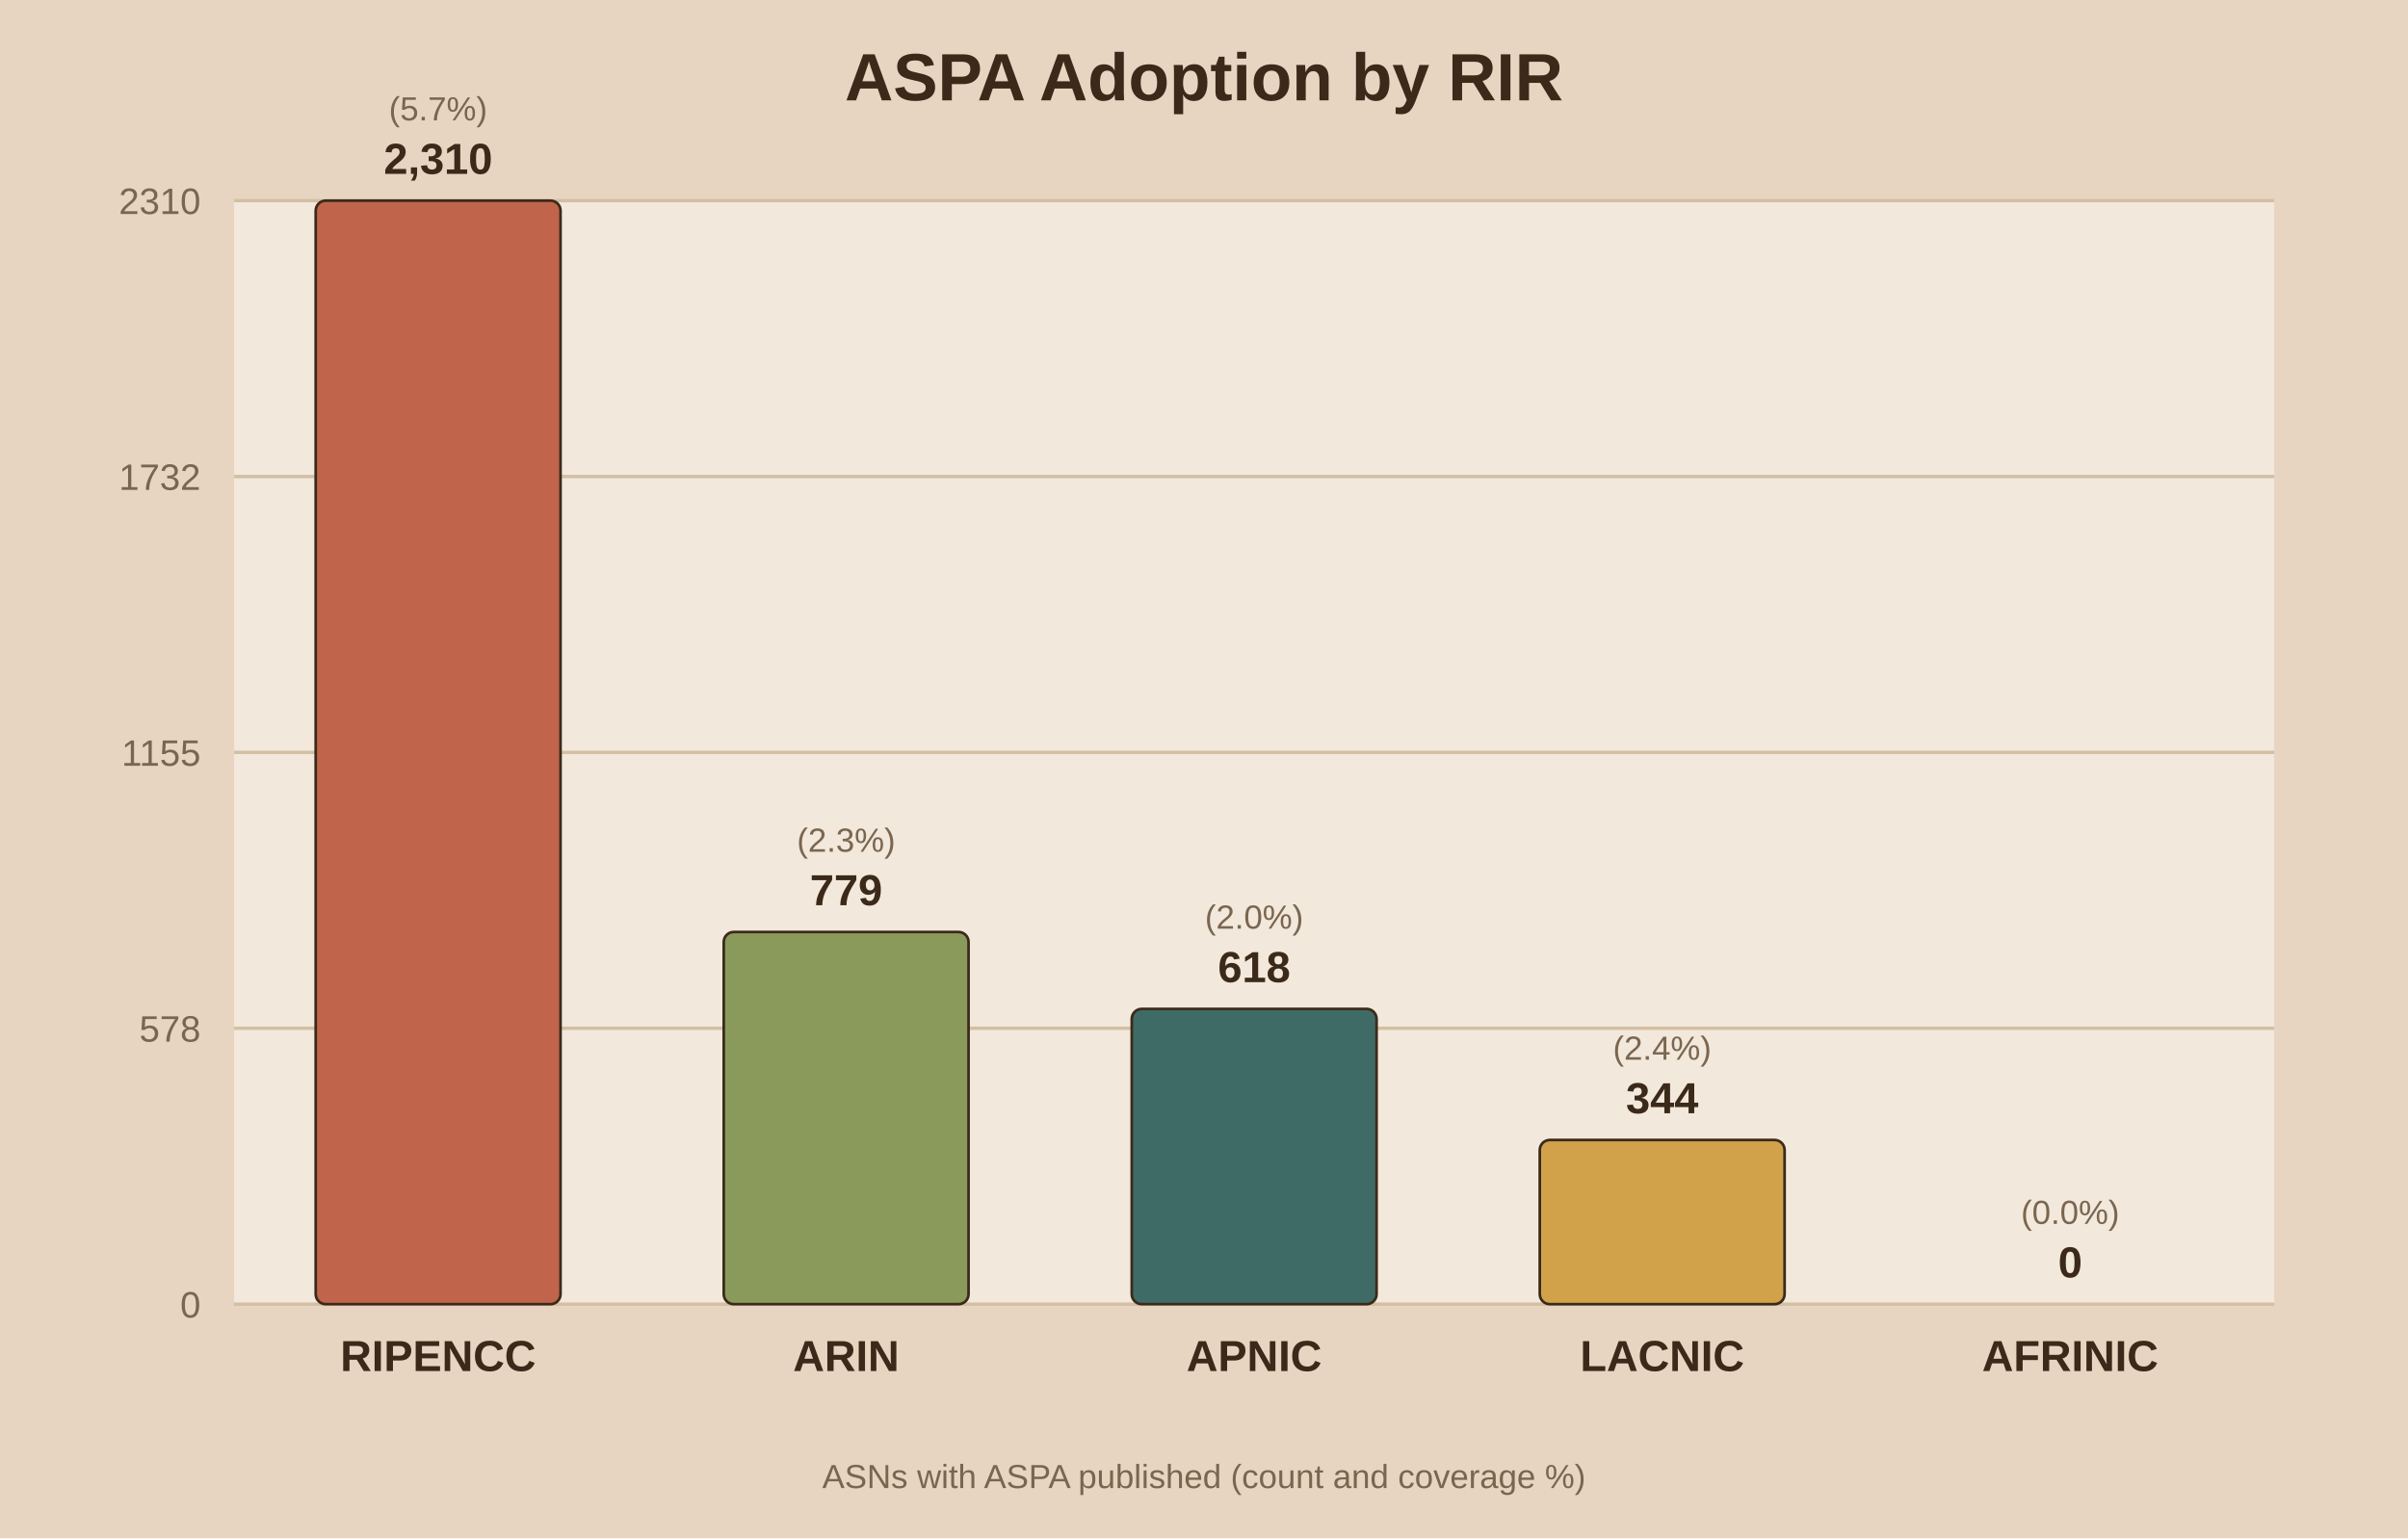
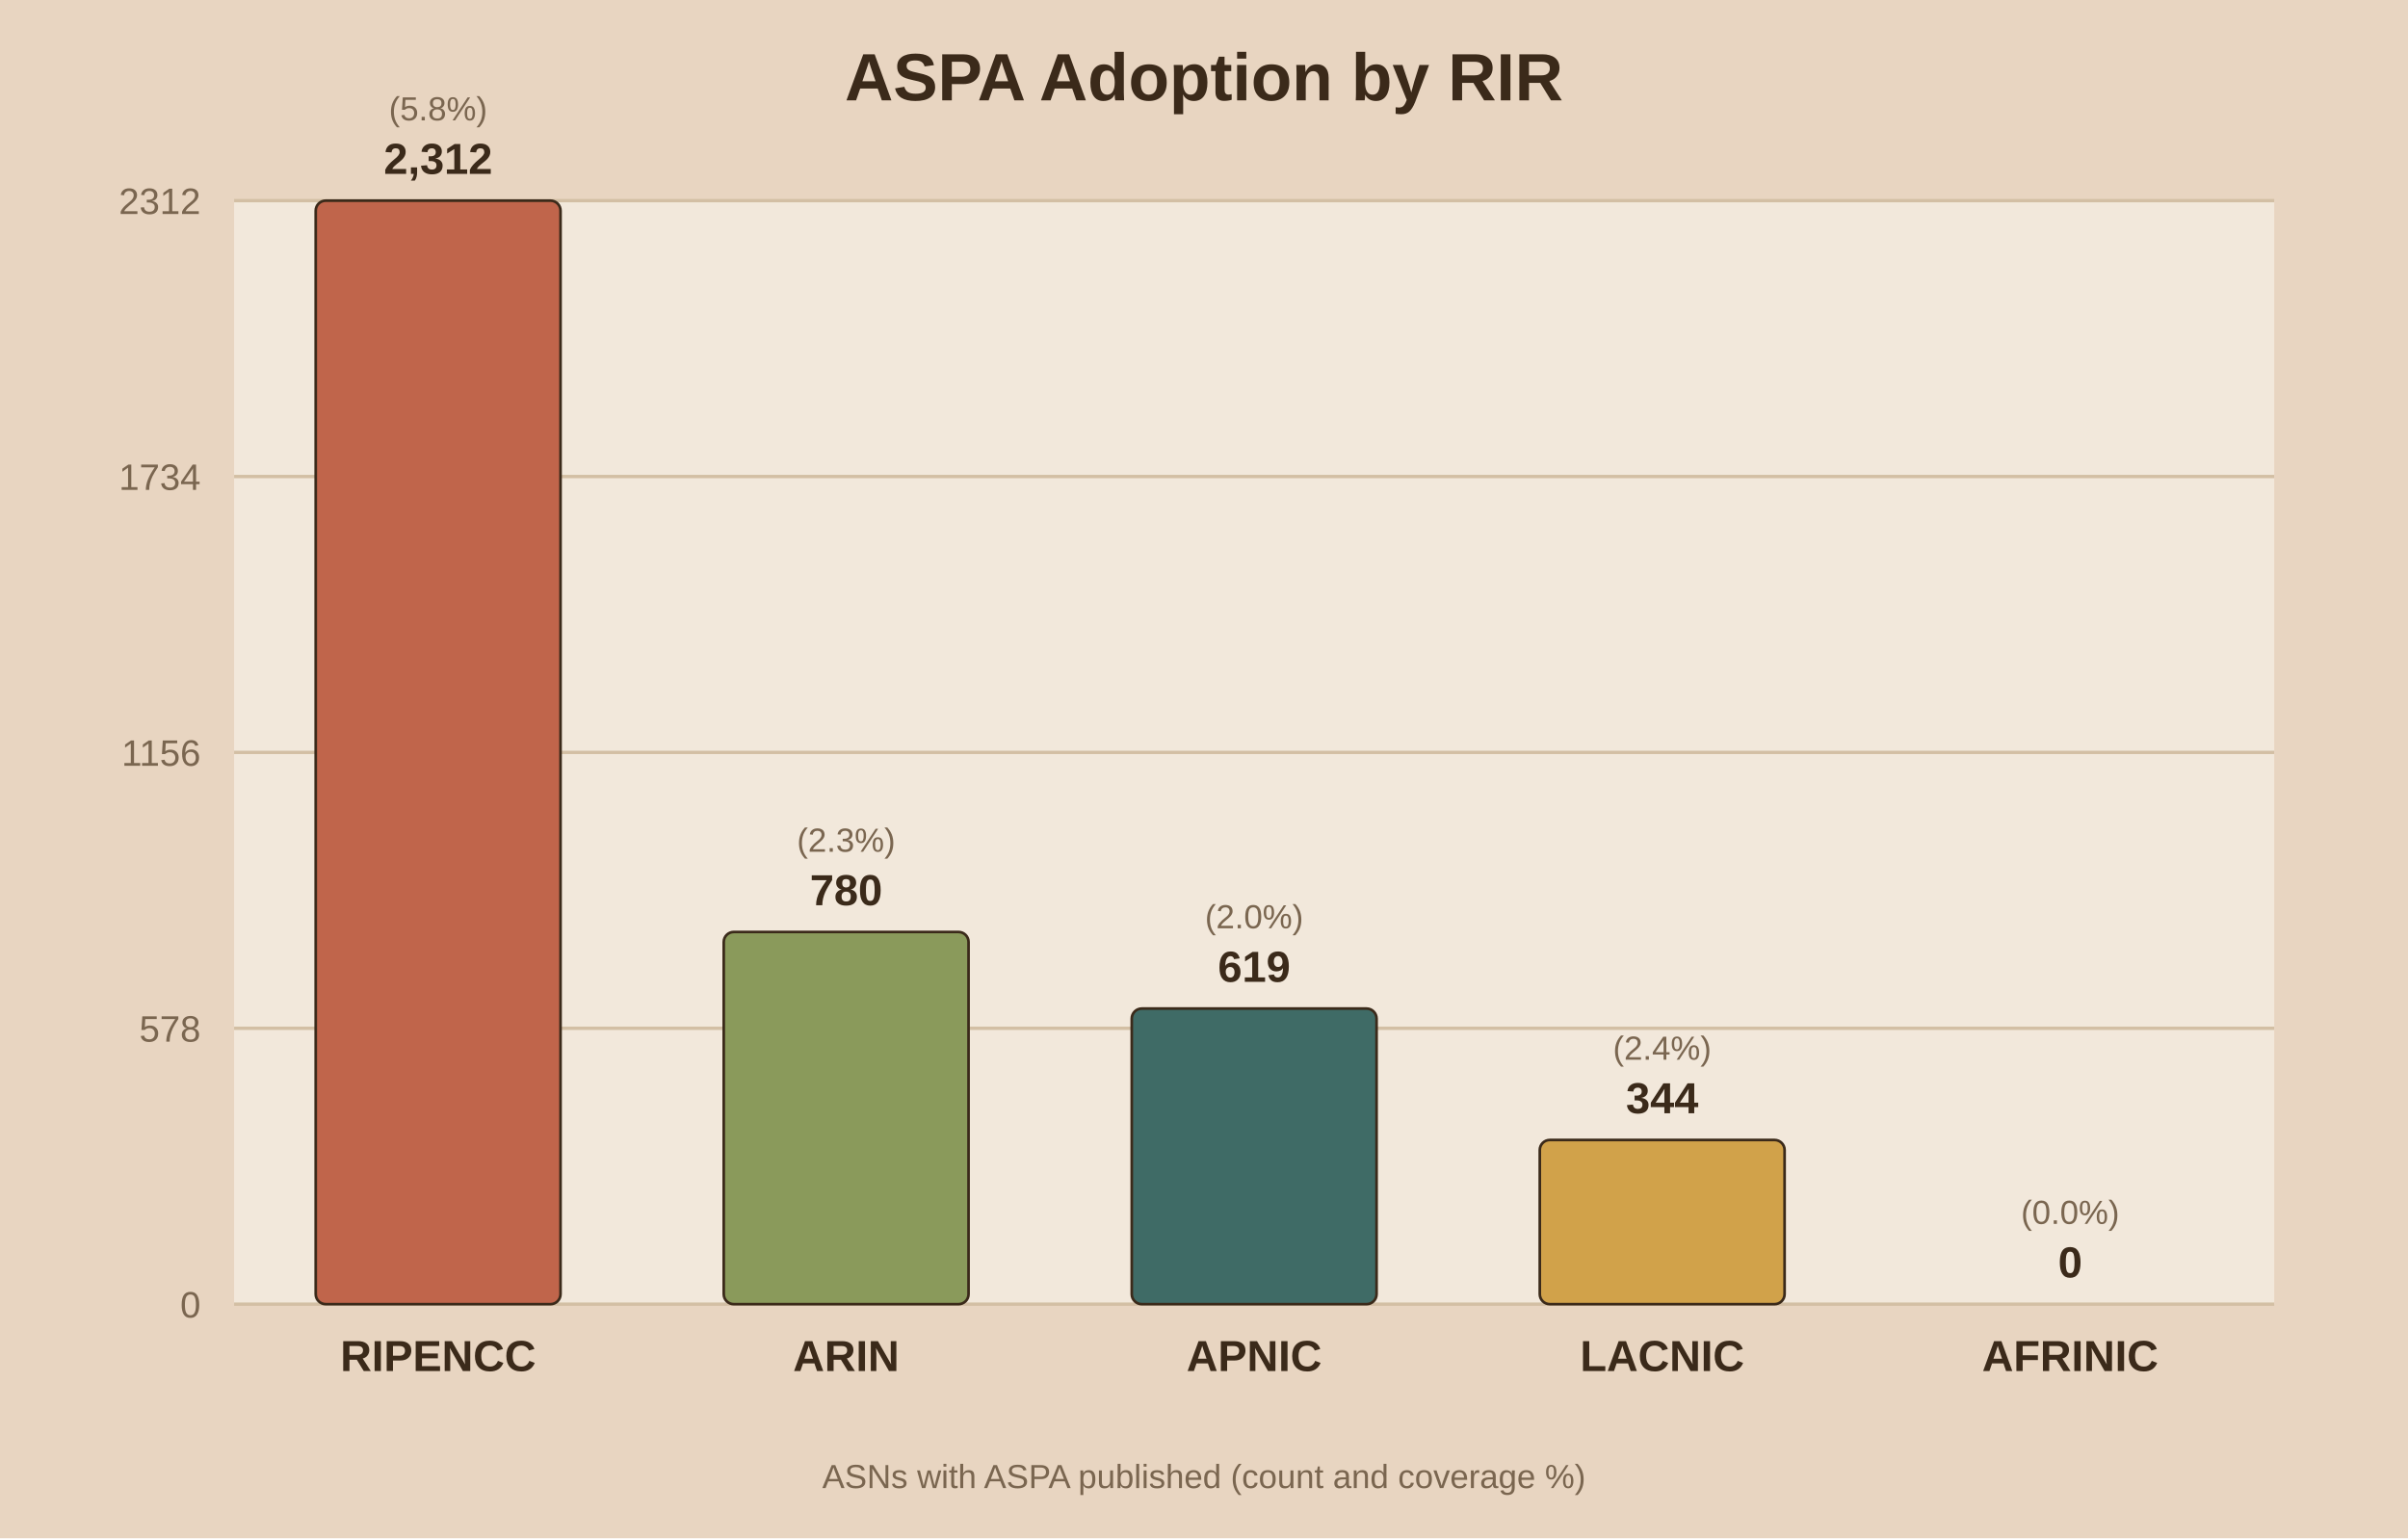
<svg xmlns="http://www.w3.org/2000/svg" viewBox="0 0 720 460">
  <rect width="720" height="460" fill="#e8d5c1" />
  <rect x="70" y="60" width="610" height="330" fill="#f2e8db" />
  <text x="360.0" y="30" text-anchor="middle" font-family="Arial" font-size="20" font-weight="bold" fill="#3b2a1a">ASPA Adoption by RIR</text>
  <line x1="70" y1="390.0" x2="680" y2="390.0" stroke="#d3bfa4" stroke-width="1" />
  <text x="60" y="394.0" text-anchor="end" font-family="Arial" font-size="11" fill="#7a6650">0</text>
  <line x1="70" y1="307.5" x2="680" y2="307.5" stroke="#d3bfa4" stroke-width="1" />
  <text x="60" y="311.5" text-anchor="end" font-family="Arial" font-size="11" fill="#7a6650">578</text>
  <line x1="70" y1="225.0" x2="680" y2="225.0" stroke="#d3bfa4" stroke-width="1" />
-   <text x="60" y="229.0" text-anchor="end" font-family="Arial" font-size="11" fill="#7a6650">1155</text>
+   <text x="60" y="229.0" text-anchor="end" font-family="Arial" font-size="11" fill="#7a6650">1156</text>
  <line x1="70" y1="142.5" x2="680" y2="142.5" stroke="#d3bfa4" stroke-width="1" />
-   <text x="60" y="146.5" text-anchor="end" font-family="Arial" font-size="11" fill="#7a6650">1732</text>
+   <text x="60" y="146.5" text-anchor="end" font-family="Arial" font-size="11" fill="#7a6650">1734</text>
  <line x1="70" y1="60.0" x2="680" y2="60.0" stroke="#d3bfa4" stroke-width="1" />
-   <text x="60" y="64.0" text-anchor="end" font-family="Arial" font-size="11" fill="#7a6650">2310</text>
+   <text x="60" y="64.0" text-anchor="end" font-family="Arial" font-size="11" fill="#7a6650">2312</text>
  <rect x="94.4" y="60.0" width="73.2" height="330.0" fill="#c0654b" stroke="#3b2a1a" stroke-width="0.8" rx="3" />
-   <text x="131.0" y="52.0" text-anchor="middle" font-family="Arial" font-size="13" font-weight="bold" fill="#3b2a1a">2,310</text>
-   <text x="131.0" y="36.0" text-anchor="middle" font-family="Arial" font-size="10" fill="#7a6650">(5.7%)</text>
+   <text x="131.0" y="52.0" text-anchor="middle" font-family="Arial" font-size="13" font-weight="bold" fill="#3b2a1a">2,312</text>
+   <text x="131.0" y="36.0" text-anchor="middle" font-family="Arial" font-size="10" fill="#7a6650">(5.8%)</text>
  <text x="131.0" y="410.0" text-anchor="middle" font-family="Arial" font-size="13" font-weight="bold" fill="#3b2a1a">RIPENCC</text>
  <rect x="216.4" y="278.7" width="73.2" height="111.3" fill="#8a9a5b" stroke="#3b2a1a" stroke-width="0.8" rx="3" />
-   <text x="253.0" y="270.7" text-anchor="middle" font-family="Arial" font-size="13" font-weight="bold" fill="#3b2a1a">779</text>
+   <text x="253.0" y="270.7" text-anchor="middle" font-family="Arial" font-size="13" font-weight="bold" fill="#3b2a1a">780</text>
  <text x="253.0" y="254.7" text-anchor="middle" font-family="Arial" font-size="10" fill="#7a6650">(2.3%)</text>
  <text x="253.0" y="410.0" text-anchor="middle" font-family="Arial" font-size="13" font-weight="bold" fill="#3b2a1a">ARIN</text>
-   <rect x="338.4" y="301.7" width="73.2" height="88.3" fill="#3f6b66" stroke="#3b2a1a" stroke-width="0.8" rx="3" />
-   <text x="375.0" y="293.7" text-anchor="middle" font-family="Arial" font-size="13" font-weight="bold" fill="#3b2a1a">618</text>
-   <text x="375.0" y="277.7" text-anchor="middle" font-family="Arial" font-size="10" fill="#7a6650">(2.0%)</text>
+   <rect x="338.4" y="301.6" width="73.2" height="88.4" fill="#3f6b66" stroke="#3b2a1a" stroke-width="0.8" rx="3" />
+   <text x="375.0" y="293.6" text-anchor="middle" font-family="Arial" font-size="13" font-weight="bold" fill="#3b2a1a">619</text>
+   <text x="375.0" y="277.6" text-anchor="middle" font-family="Arial" font-size="10" fill="#7a6650">(2.0%)</text>
  <text x="375.0" y="410.0" text-anchor="middle" font-family="Arial" font-size="13" font-weight="bold" fill="#3b2a1a">APNIC</text>
  <rect x="460.4" y="340.9" width="73.2" height="49.1" fill="#d1a24a" stroke="#3b2a1a" stroke-width="0.8" rx="3" />
  <text x="497.0" y="332.9" text-anchor="middle" font-family="Arial" font-size="13" font-weight="bold" fill="#3b2a1a">344</text>
  <text x="497.0" y="316.9" text-anchor="middle" font-family="Arial" font-size="10" fill="#7a6650">(2.4%)</text>
  <text x="497.0" y="410.0" text-anchor="middle" font-family="Arial" font-size="13" font-weight="bold" fill="#3b2a1a">LACNIC</text>
  <rect x="582.4" y="390.0" width="73.2" height="0.0" fill="#7d5a6a" stroke="#3b2a1a" stroke-width="0.8" rx="3" />
  <text x="619.0" y="382.0" text-anchor="middle" font-family="Arial" font-size="13" font-weight="bold" fill="#3b2a1a">0</text>
  <text x="619.0" y="366.0" text-anchor="middle" font-family="Arial" font-size="10" fill="#7a6650">(0.0%)</text>
  <text x="619.0" y="410.0" text-anchor="middle" font-family="Arial" font-size="13" font-weight="bold" fill="#3b2a1a">AFRINIC</text>
  <text x="360.0" y="445" text-anchor="middle" font-family="Arial" font-size="10" fill="#7a6650">ASNs with ASPA published (count and coverage %)</text>
</svg>
